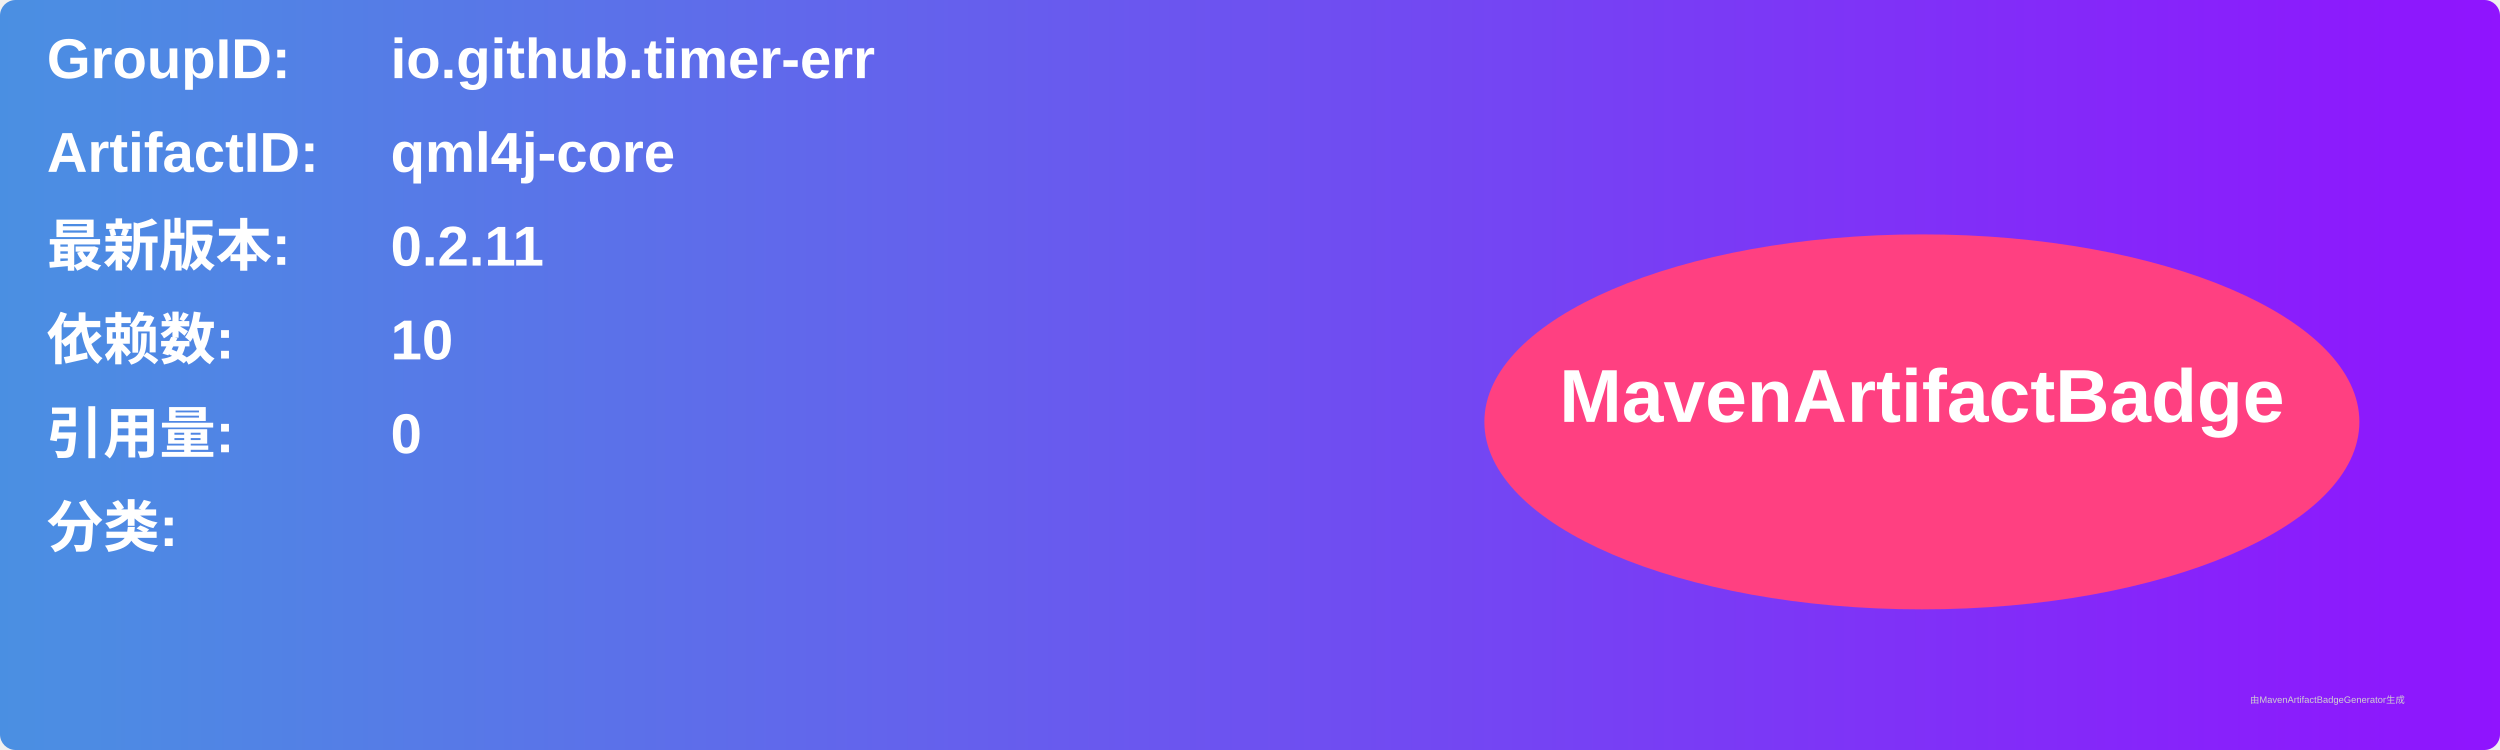
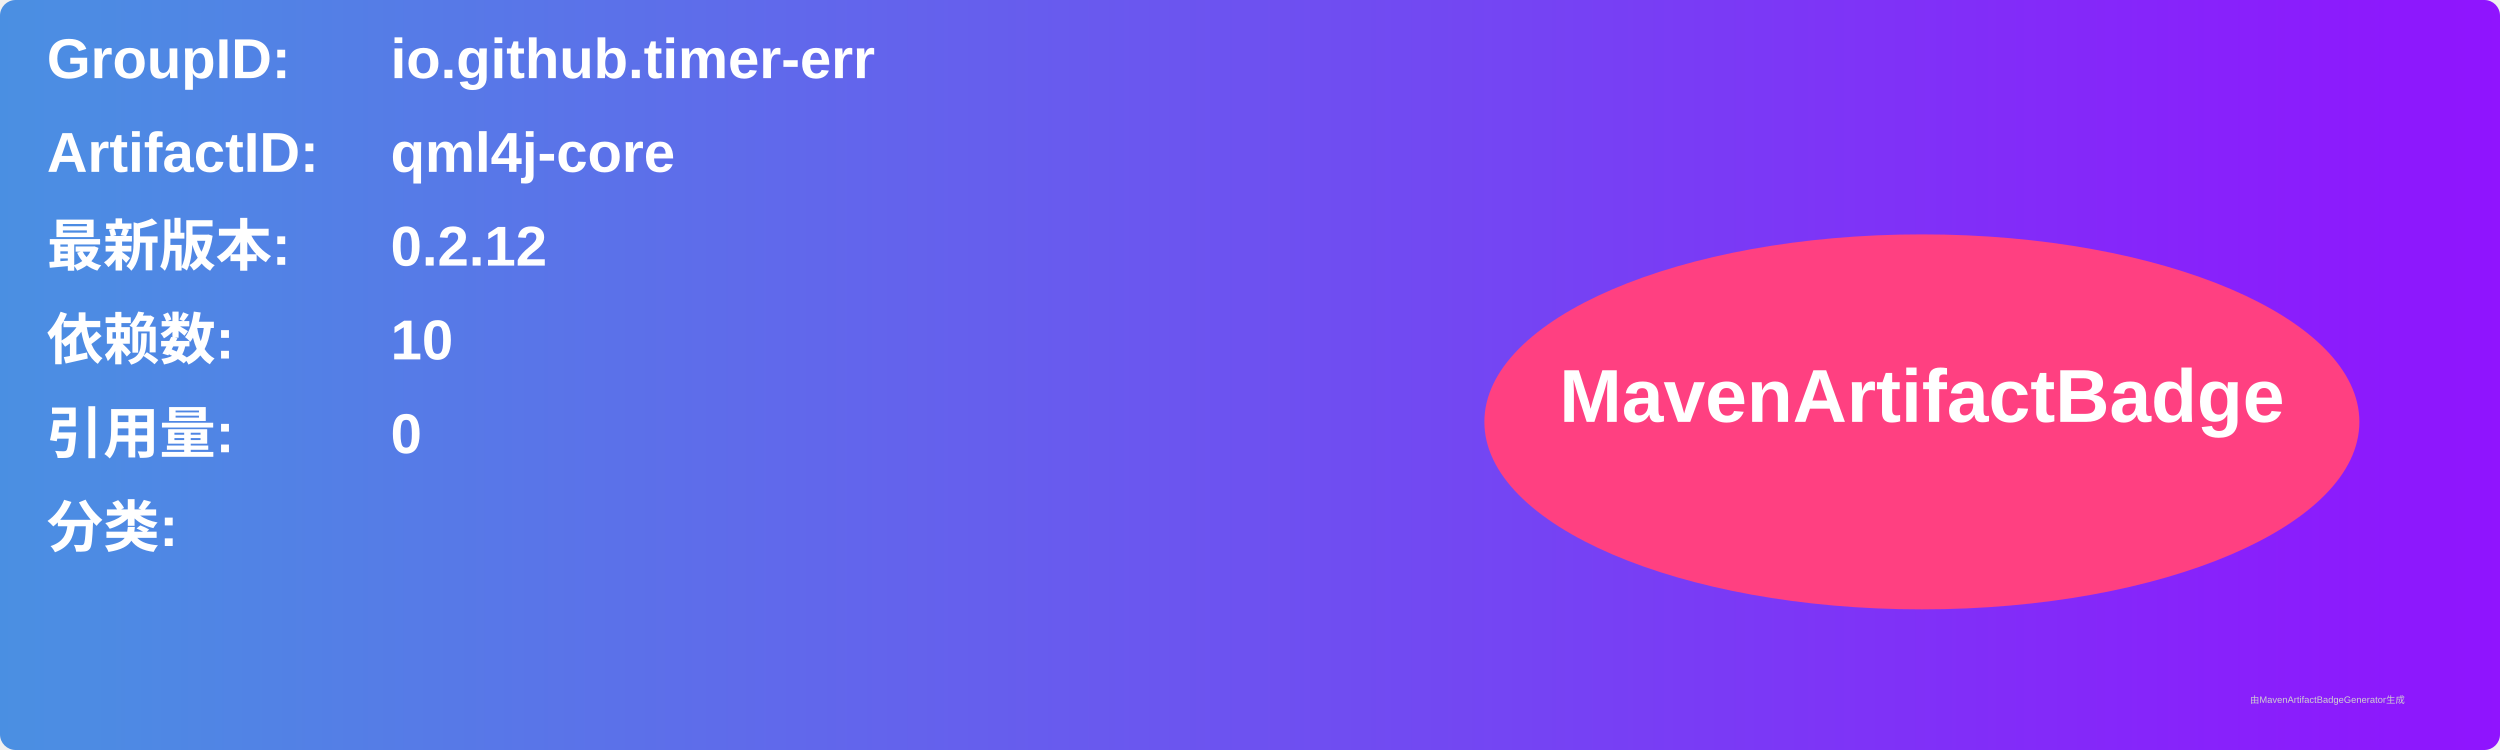
<svg xmlns="http://www.w3.org/2000/svg" width="800" height="240" viewBox="0 0 800 240">
  <linearGradient id="grad" x1="0%" y1="0%" x2="100%" y2="0%">
    <stop offset="0%" stop-color="#4a90e2" />
    <stop offset="100%" stop-color="#9013fe" />
  </linearGradient>
  <rect width="100%" height="100%" rx="5" ry="5" fill="url(#grad)" />
  <g transform="translate(15, 15)">
    <text x="0" y="10" font-family="Arial" font-size="18" fill="white" font-weight="bold" width="260">GroupID:</text>
    <text x="110" y="10" font-family="Arial" font-size="18" fill="white" font-weight="bold" width="460">io.github.timer-err</text>
    <text x="0" y="40" font-family="Arial" font-size="18" fill="white" font-weight="bold" width="260">ArtifactID:</text>
    <text x="110" y="40" font-family="Arial" font-size="18" fill="white" font-weight="bold" width="460">qml4j-core</text>
    <text x="0" y="70" font-family="Arial" font-size="18" fill="white" font-weight="bold">最新版本:</text>
    <text x="110" y="70" font-family="Arial" font-size="18" fill="white" font-weight="bold">
-       <tspan font-weight="bold">0.2.11</tspan>
+       <tspan font-weight="bold">0.2.12</tspan>
    </text>
    <text x="0" y="100" font-family="Arial" font-size="18" fill="white" font-weight="bold">依赖数: </text>
    <text x="110" y="100" font-family="Arial" font-size="18" fill="white">
      <tspan font-weight="bold">10</tspan>
    </text>
    <text x="0" y="130" font-family="Arial" font-size="18" fill="white" font-weight="bold">引用量: </text>
    <text x="110" y="130" font-family="Arial" font-size="18" fill="white">
      <tspan font-weight="bold">0</tspan>
    </text>
    <text x="0" y="160" font-family="Arial" font-size="18" fill="white" font-weight="bold">分类:</text>
    <text x="10" y="190" font-family="Arial" font-size="10" fill="white">
      <tspan font-weight="bold" />
    </text>
    <ellipse cx="600" cy="120" rx="140" ry="60" fill="#ff4081" />
    <text x="600" y="120" text-anchor="middle" font-family="Arial" font-size="24" fill="white" font-weight="bold">MavenArtifactBadge</text>
  </g>
  <text x="720" y="225" font-family="Arial" font-size="3" fill="#d0d0d0">由MavenArtifactBadgeGenerator生成</text>
</svg>
